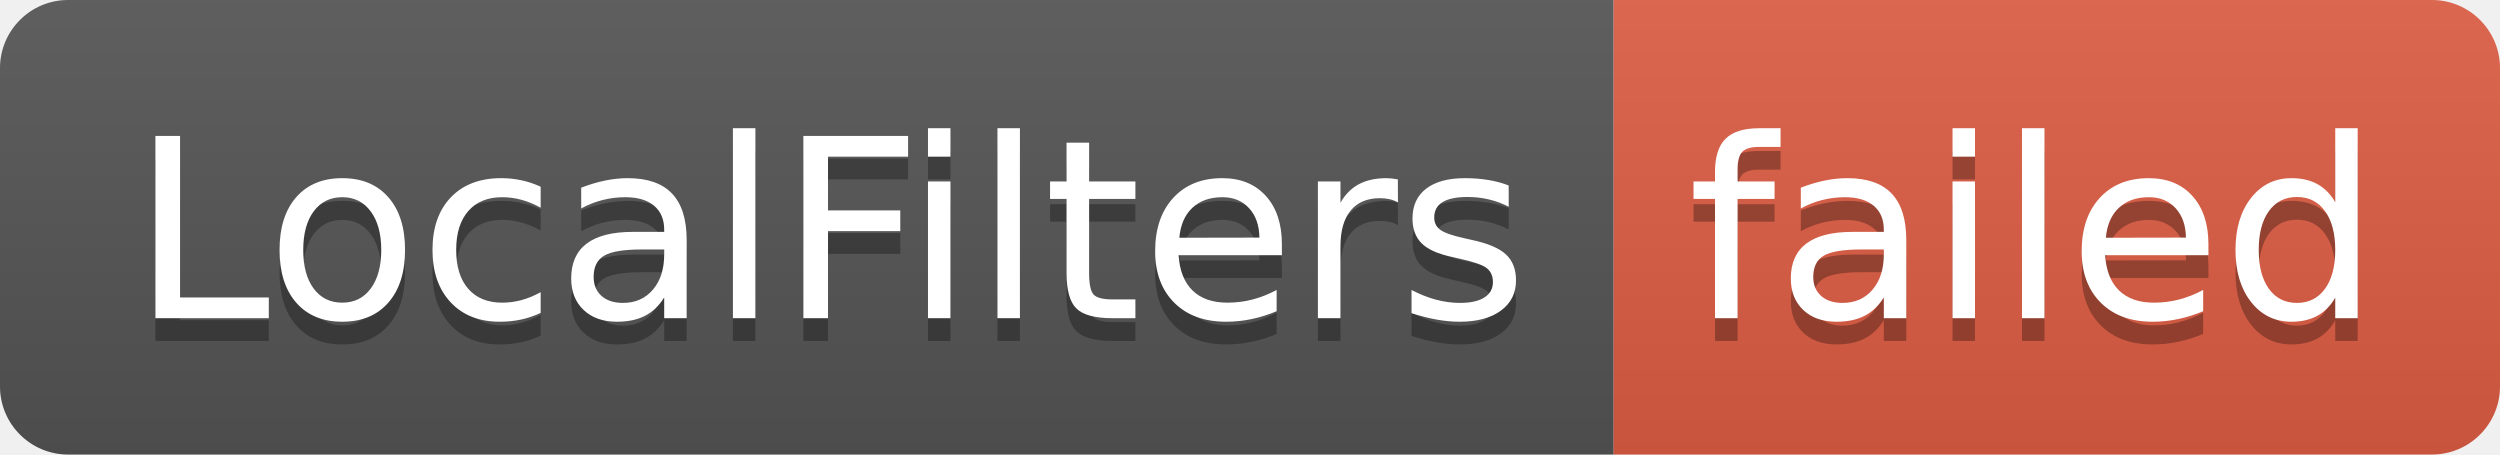
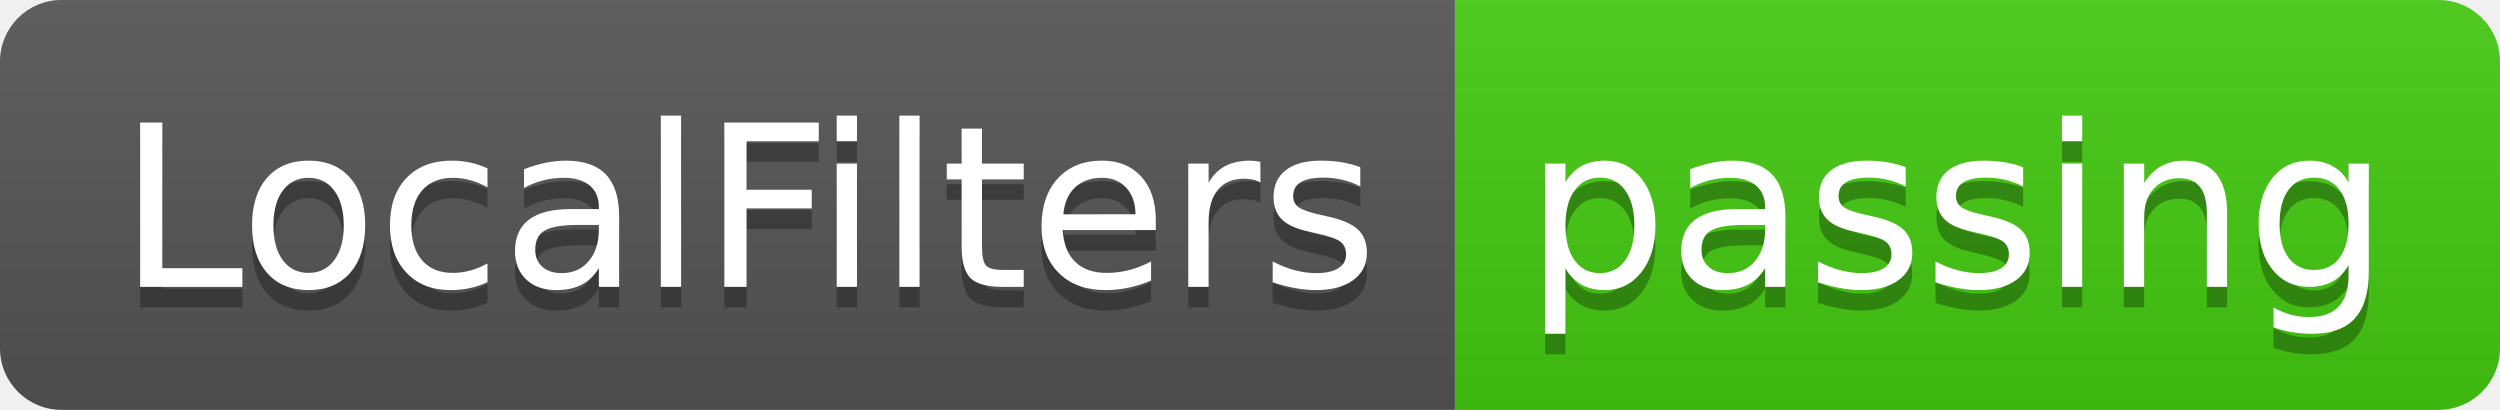
- <svg xmlns="http://www.w3.org/2000/svg" width="110" height="20" role="img" aria-label="LocalFilters: failed">
+ <svg xmlns="http://www.w3.org/2000/svg" width="122" height="20" role="img" aria-label="LocalFilters: passing">
  <linearGradient id="s" x2="0" y2="100%">
    <stop offset="0" stop-color="#bbb" stop-opacity=".1" />
    <stop offset="1" stop-opacity=".1" />
  </linearGradient>
  <clipPath id="r">
-     <rect width="110" height="20" rx="3" fill="#fff" />
+     <rect width="122" height="20" rx="3" fill="#fff" />
  </clipPath>
  <g clip-path="url(#r)">
    <rect width="71" height="20" fill="#555" />
-     <rect x="71" width="39" height="20" fill="#e05d44" />
-     <rect width="110" height="20" fill="url(#s)" />
+     <rect x="71" width="51" height="20" fill="#4c1" />
+     <rect width="122" height="20" fill="url(#s)" />
  </g>
  <g fill="#fff" text-anchor="middle" font-family="Verdana,Geneva,DejaVu Sans,sans-serif" text-rendering="geometricPrecision" font-size="110">
    <text aria-hidden="true" x="365" y="150" fill="#010101" fill-opacity=".3" transform="scale(.1)" textLength="610">LocalFilters</text>
    <text x="365" y="140" transform="scale(.1)" fill="#fff" textLength="610">LocalFilters</text>
-     <text aria-hidden="true" x="895" y="150" fill="#010101" fill-opacity=".3" transform="scale(.1)" textLength="290">failed</text>
-     <text x="895" y="140" transform="scale(.1)" fill="#fff" textLength="290">failed</text>
+     <text aria-hidden="true" x="955" y="150" fill="#010101" fill-opacity=".3" transform="scale(.1)" textLength="410">passing</text>
+     <text x="955" y="140" transform="scale(.1)" fill="#fff" textLength="410">passing</text>
  </g>
</svg>
